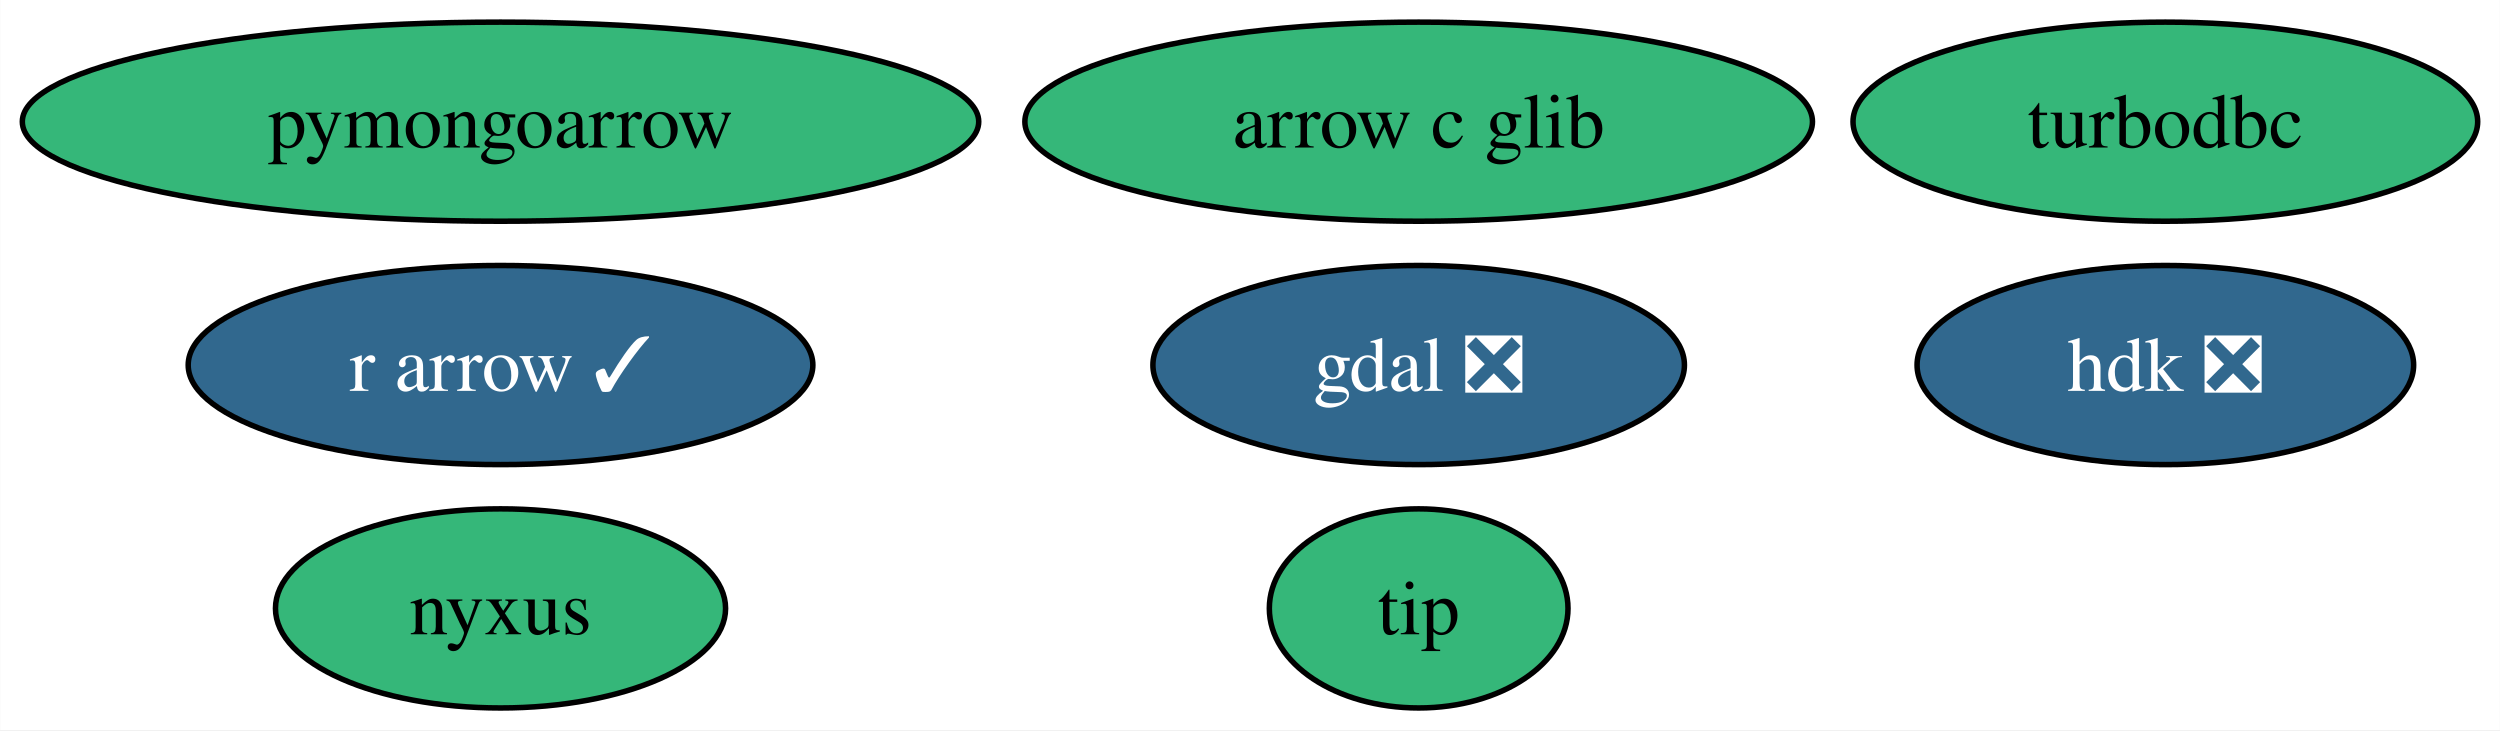
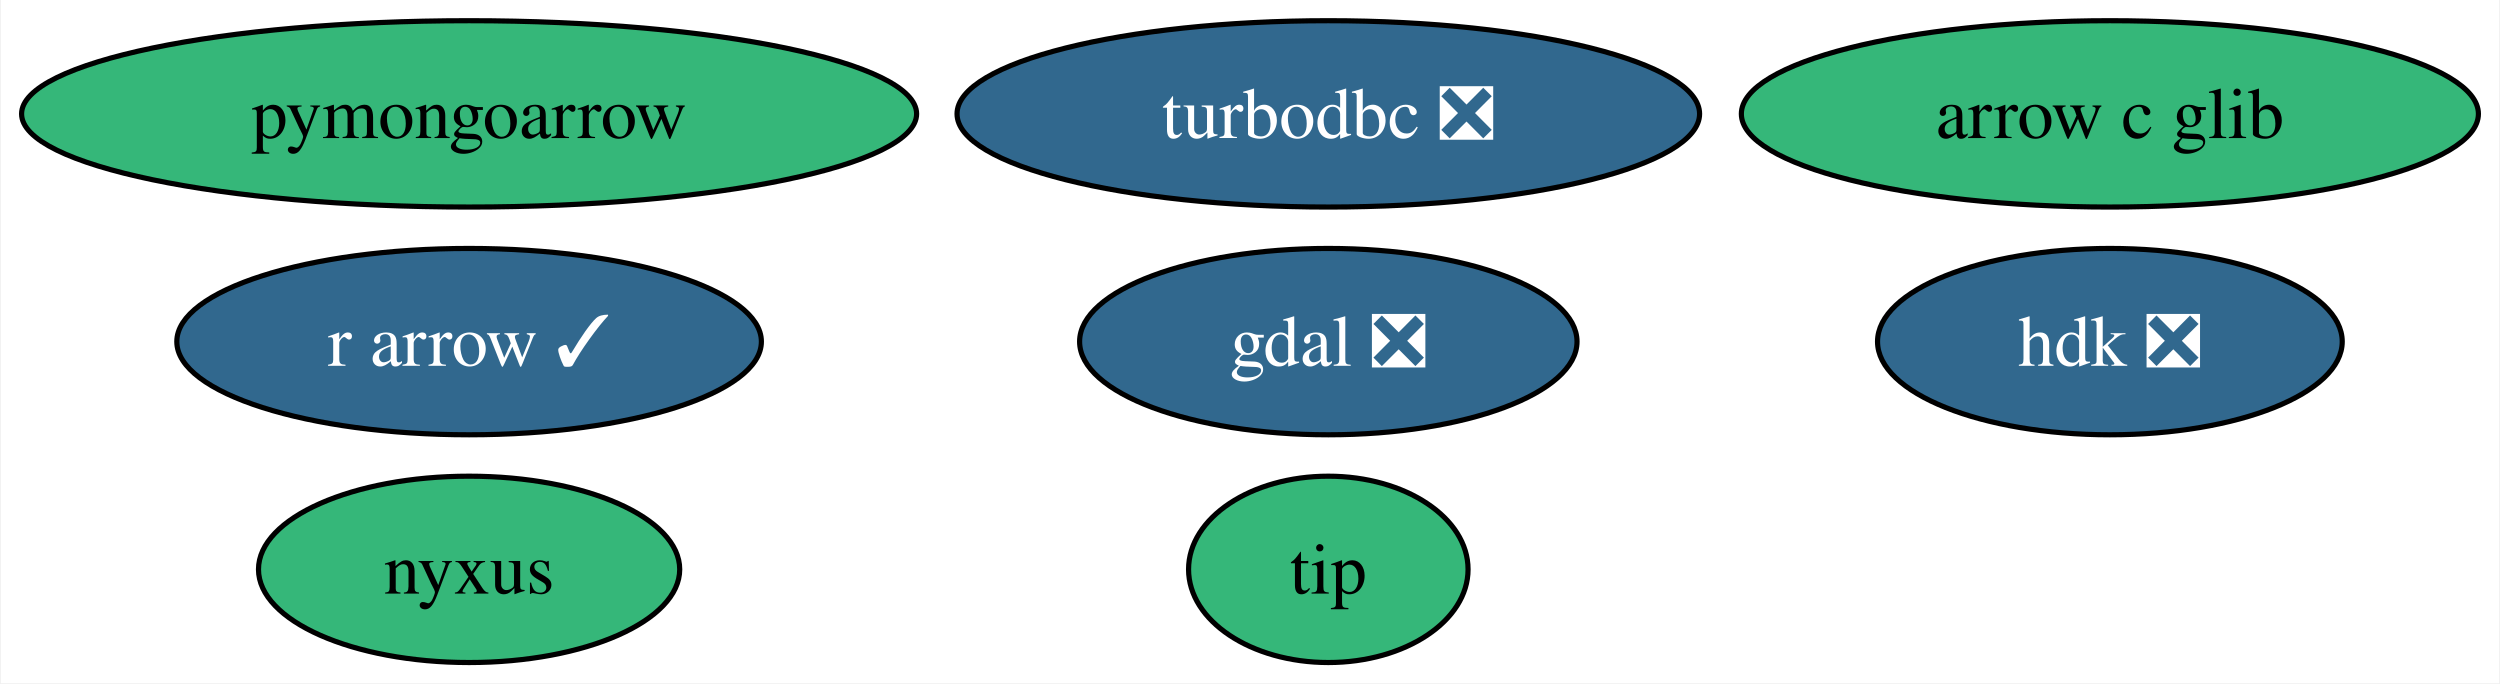
- <svg xmlns="http://www.w3.org/2000/svg" xmlns:xlink="http://www.w3.org/1999/xlink" width="452pt" height="132pt" viewBox="0.00 0.00 451.93 132.00">
+ <svg xmlns="http://www.w3.org/2000/svg" xmlns:xlink="http://www.w3.org/1999/xlink" width="483pt" height="132pt" viewBox="0.00 0.00 482.66 132.00">
  <g id="graph0" class="graph" transform="scale(1 1) rotate(0) translate(4 128)">
-     <polygon fill="white" stroke="none" points="-4,4 -4,-128 447.93,-128 447.93,4 -4,4" />
+     <polygon fill="white" stroke="none" points="-4,4 -4,-128 478.66,-128 478.66,4 -4,4" />
    <g id="node1" class="node">
      <g id="a_node1">
        <a xlink:href="https://github.com/conda-forge/gdal-feedstock/pull/851" xlink:title="gdal ❎">
          <ellipse fill="#31688e" stroke="black" cx="252.46" cy="-62" rx="48.05" ry="18" />
          <text text-anchor="middle" x="252.46" y="-57.33" font-family="Times,serif" font-size="14.00" fill="white">gdal ❎</text>
        </a>
      </g>
    </g>
    <g id="node2" class="node">
      <g id="a_node2">
-         <a xlink:href="https://github.com/conda-forge/turbodbc-feedstock" xlink:title="turbodbc">
-           <ellipse fill="#35b779" stroke="black" cx="387.46" cy="-106" rx="56.47" ry="18" />
-           <text text-anchor="middle" x="387.46" y="-101.33" font-family="Times,serif" font-size="14.00">turbodbc</text>
+         <a xlink:href="https://github.com/conda-forge/turbodbc-feedstock/pull/111" xlink:title="turbodbc ❎">
+           <ellipse fill="#31688e" stroke="black" cx="252.46" cy="-106" rx="71.73" ry="18" />
+           <text text-anchor="middle" x="252.46" y="-101.33" font-family="Times,serif" font-size="14.00" fill="white">turbodbc ❎</text>
        </a>
      </g>
    </g>
    <g id="node3" class="node">
      <g id="a_node3">
        <a xlink:href="https://github.com/conda-forge/r-arrow-feedstock/pull/70" xlink:title="r arrow ✓">
          <ellipse fill="#31688e" stroke="black" cx="86.46" cy="-62" rx="56.47" ry="18" />
          <text text-anchor="middle" x="86.46" y="-57.33" font-family="Times,serif" font-size="14.00" fill="white">r arrow ✓</text>
        </a>
      </g>
    </g>
    <g id="node4" class="node">
      <g id="a_node4">
        <a xlink:href="https://github.com/conda-forge/pymongoarrow-feedstock" xlink:title="pymongoarrow">
          <ellipse fill="#35b779" stroke="black" cx="86.46" cy="-106" rx="86.46" ry="18" />
          <text text-anchor="middle" x="86.46" y="-101.33" font-family="Times,serif" font-size="14.00">pymongoarrow</text>
        </a>
      </g>
    </g>
    <g id="node5" class="node">
      <g id="a_node5">
        <a xlink:href="https://github.com/conda-forge/arrow-c-glib-feedstock" xlink:title="arrow c glib">
-           <ellipse fill="#35b779" stroke="black" cx="252.46" cy="-106" rx="71.2" ry="18" />
-           <text text-anchor="middle" x="252.46" y="-101.33" font-family="Times,serif" font-size="14.00">arrow c glib</text>
+           <ellipse fill="#35b779" stroke="black" cx="403.46" cy="-106" rx="71.2" ry="18" />
+           <text text-anchor="middle" x="403.46" y="-101.33" font-family="Times,serif" font-size="14.00">arrow c glib</text>
        </a>
      </g>
    </g>
    <g id="node6" class="node">
      <g id="a_node6">
        <a xlink:href="https://github.com/conda-forge/hdk-feedstock/pull/55" xlink:title="hdk ❎">
-           <ellipse fill="#31688e" stroke="black" cx="387.46" cy="-62" rx="44.89" ry="18" />
-           <text text-anchor="middle" x="387.46" y="-57.33" font-family="Times,serif" font-size="14.00" fill="white">hdk ❎</text>
+           <ellipse fill="#31688e" stroke="black" cx="403.46" cy="-62" rx="44.89" ry="18" />
+           <text text-anchor="middle" x="403.46" y="-57.33" font-family="Times,serif" font-size="14.00" fill="white">hdk ❎</text>
        </a>
      </g>
    </g>
    <g id="node7" class="node">
      <g id="a_node7">
        <a xlink:href="https://github.com/conda-forge/nyxus-feedstock" xlink:title="nyxus">
          <ellipse fill="#35b779" stroke="black" cx="86.46" cy="-18" rx="40.69" ry="18" />
          <text text-anchor="middle" x="86.46" y="-13.32" font-family="Times,serif" font-size="14.00">nyxus</text>
        </a>
      </g>
    </g>
    <g id="node8" class="node">
      <g id="a_node8">
        <a xlink:href="https://github.com/conda-forge/tip-feedstock" xlink:title="tip">
          <ellipse fill="#35b779" stroke="black" cx="252.46" cy="-18" rx="27" ry="18" />
          <text text-anchor="middle" x="252.46" y="-13.32" font-family="Times,serif" font-size="14.00">tip</text>
        </a>
      </g>
    </g>
  </g>
</svg>
